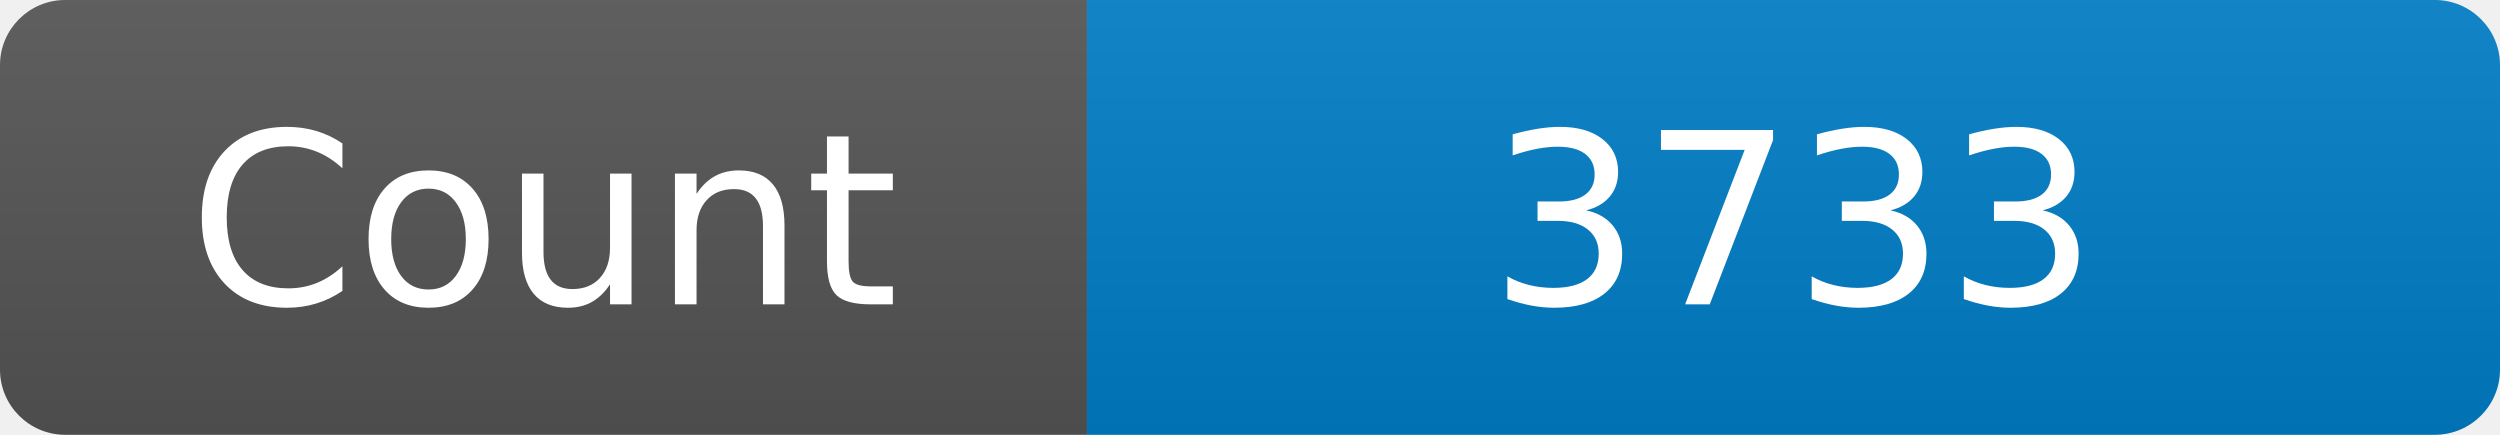
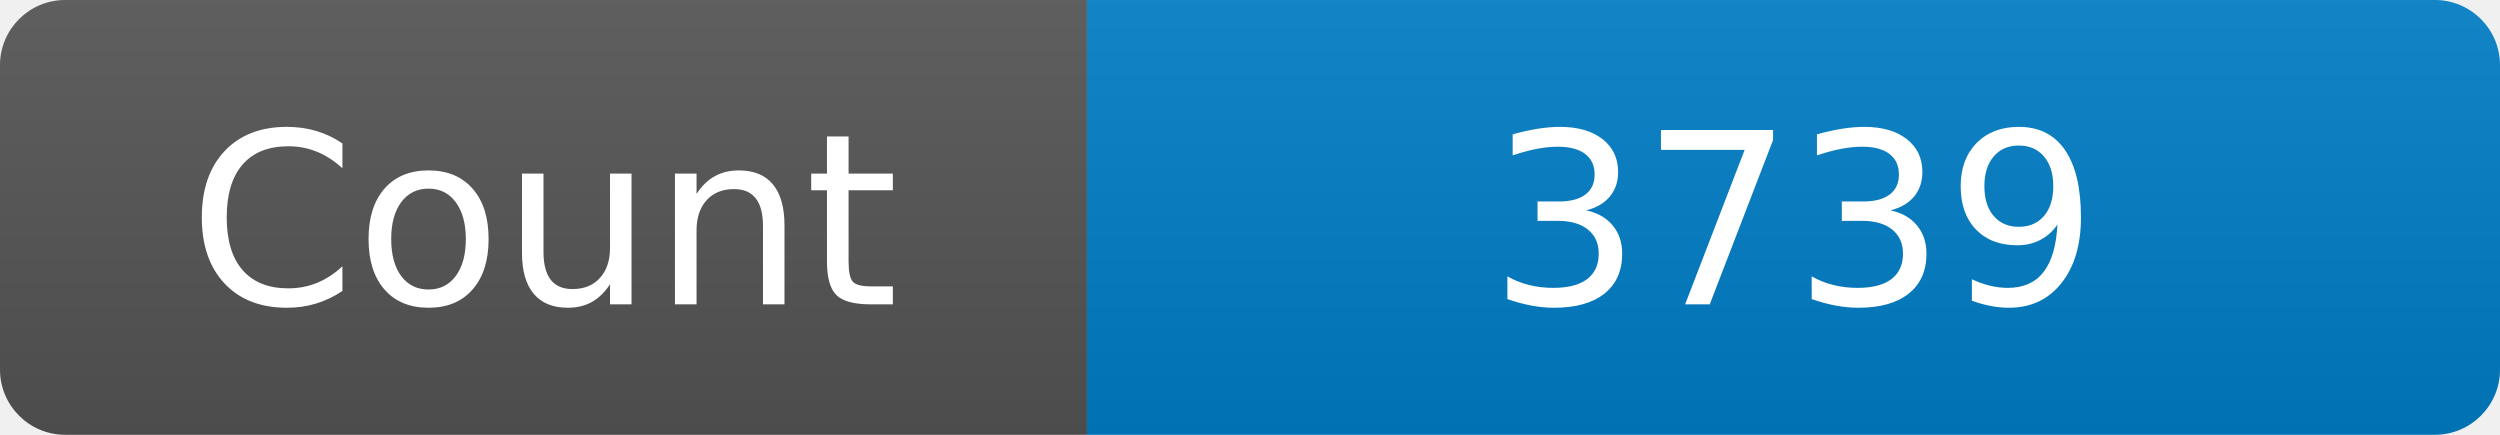
<svg xmlns="http://www.w3.org/2000/svg" width="115" height="20" role="img" aria-label="Maintained?: yes">
  <linearGradient id="s" x2="0" y2="100%">
    <stop offset="0" stop-color="#bbb" stop-opacity=".1" />
    <stop offset="1" stop-opacity=".1" />
  </linearGradient>
  <clipPath id="r">
    <rect width="115" height="20" rx="3" fill="#fff" />
  </clipPath>
  <g clip-path="url(#r)">
    <rect width="50" height="20" fill="#555" />
    <rect x="50" width="160" height="20" fill="#007ec6" />
    <rect width="115" height="20" fill="url(#s)" />
  </g>
  <g fill="#fff" text-anchor="middle" font-family="Verdana,Geneva,DejaVu Sans,sans-serif" font-size="110">
    <text x="250" y="140" transform="scale(.1)" fill="#fff">Count</text>
-     <text x="825" y="140" transform="scale(.1)" fill="#fff">3733</text>
+     <text x="825" y="140" transform="scale(.1)" fill="#fff">3739</text>
  </g>
</svg>
